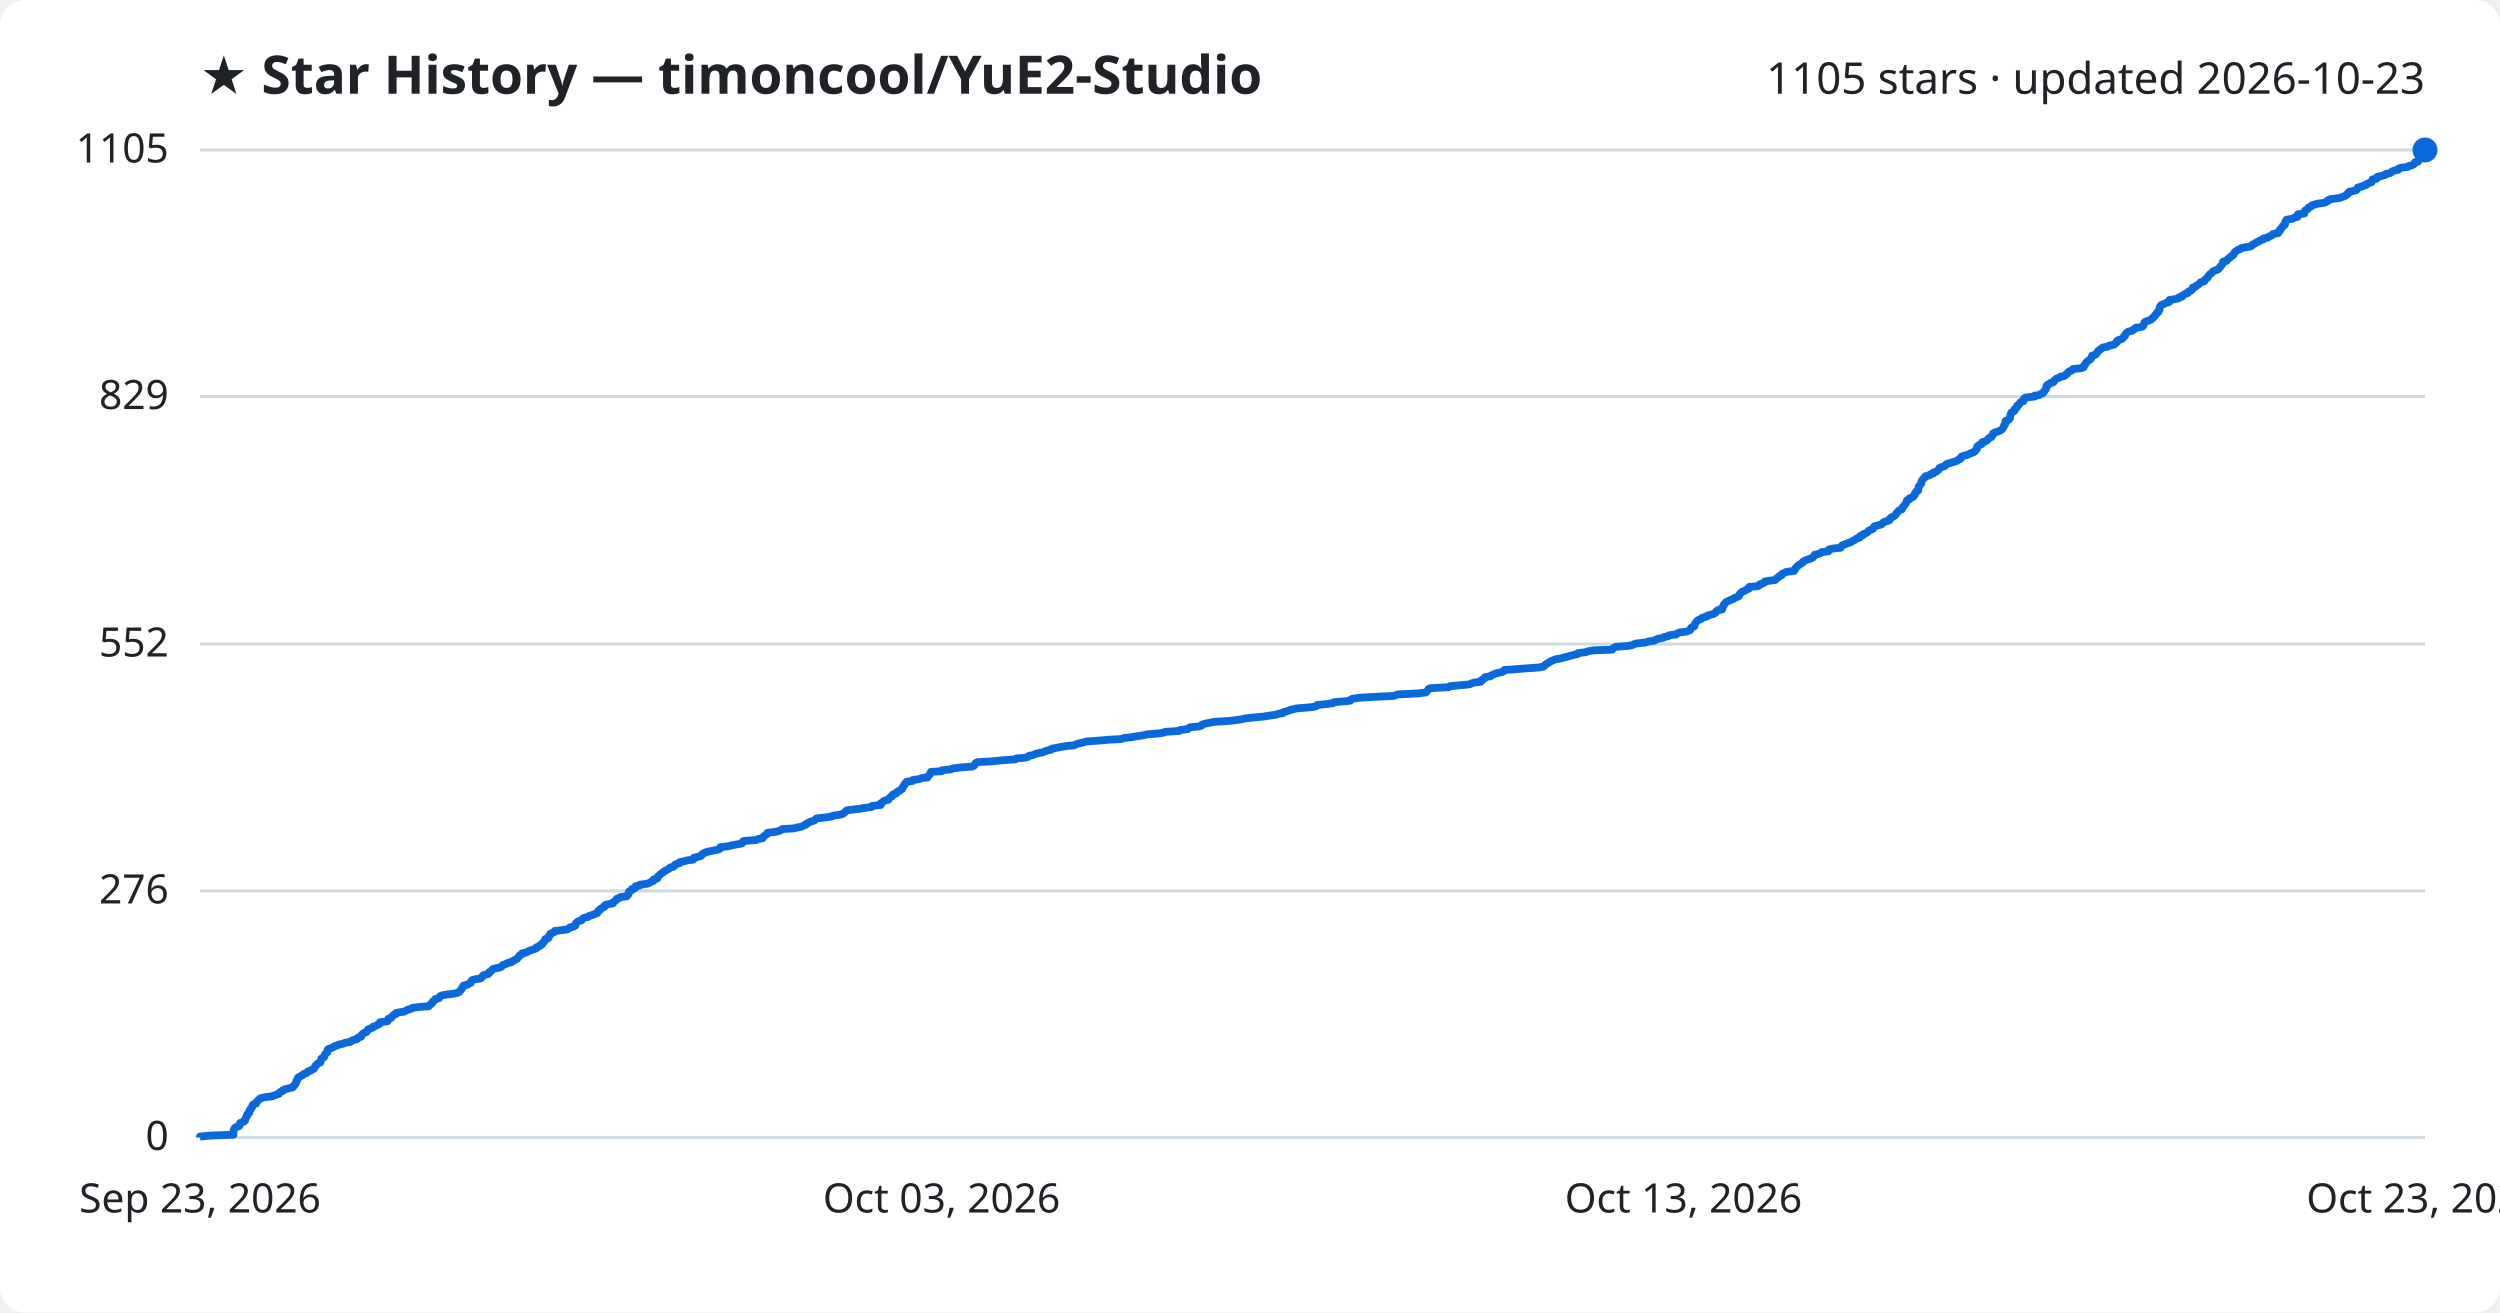
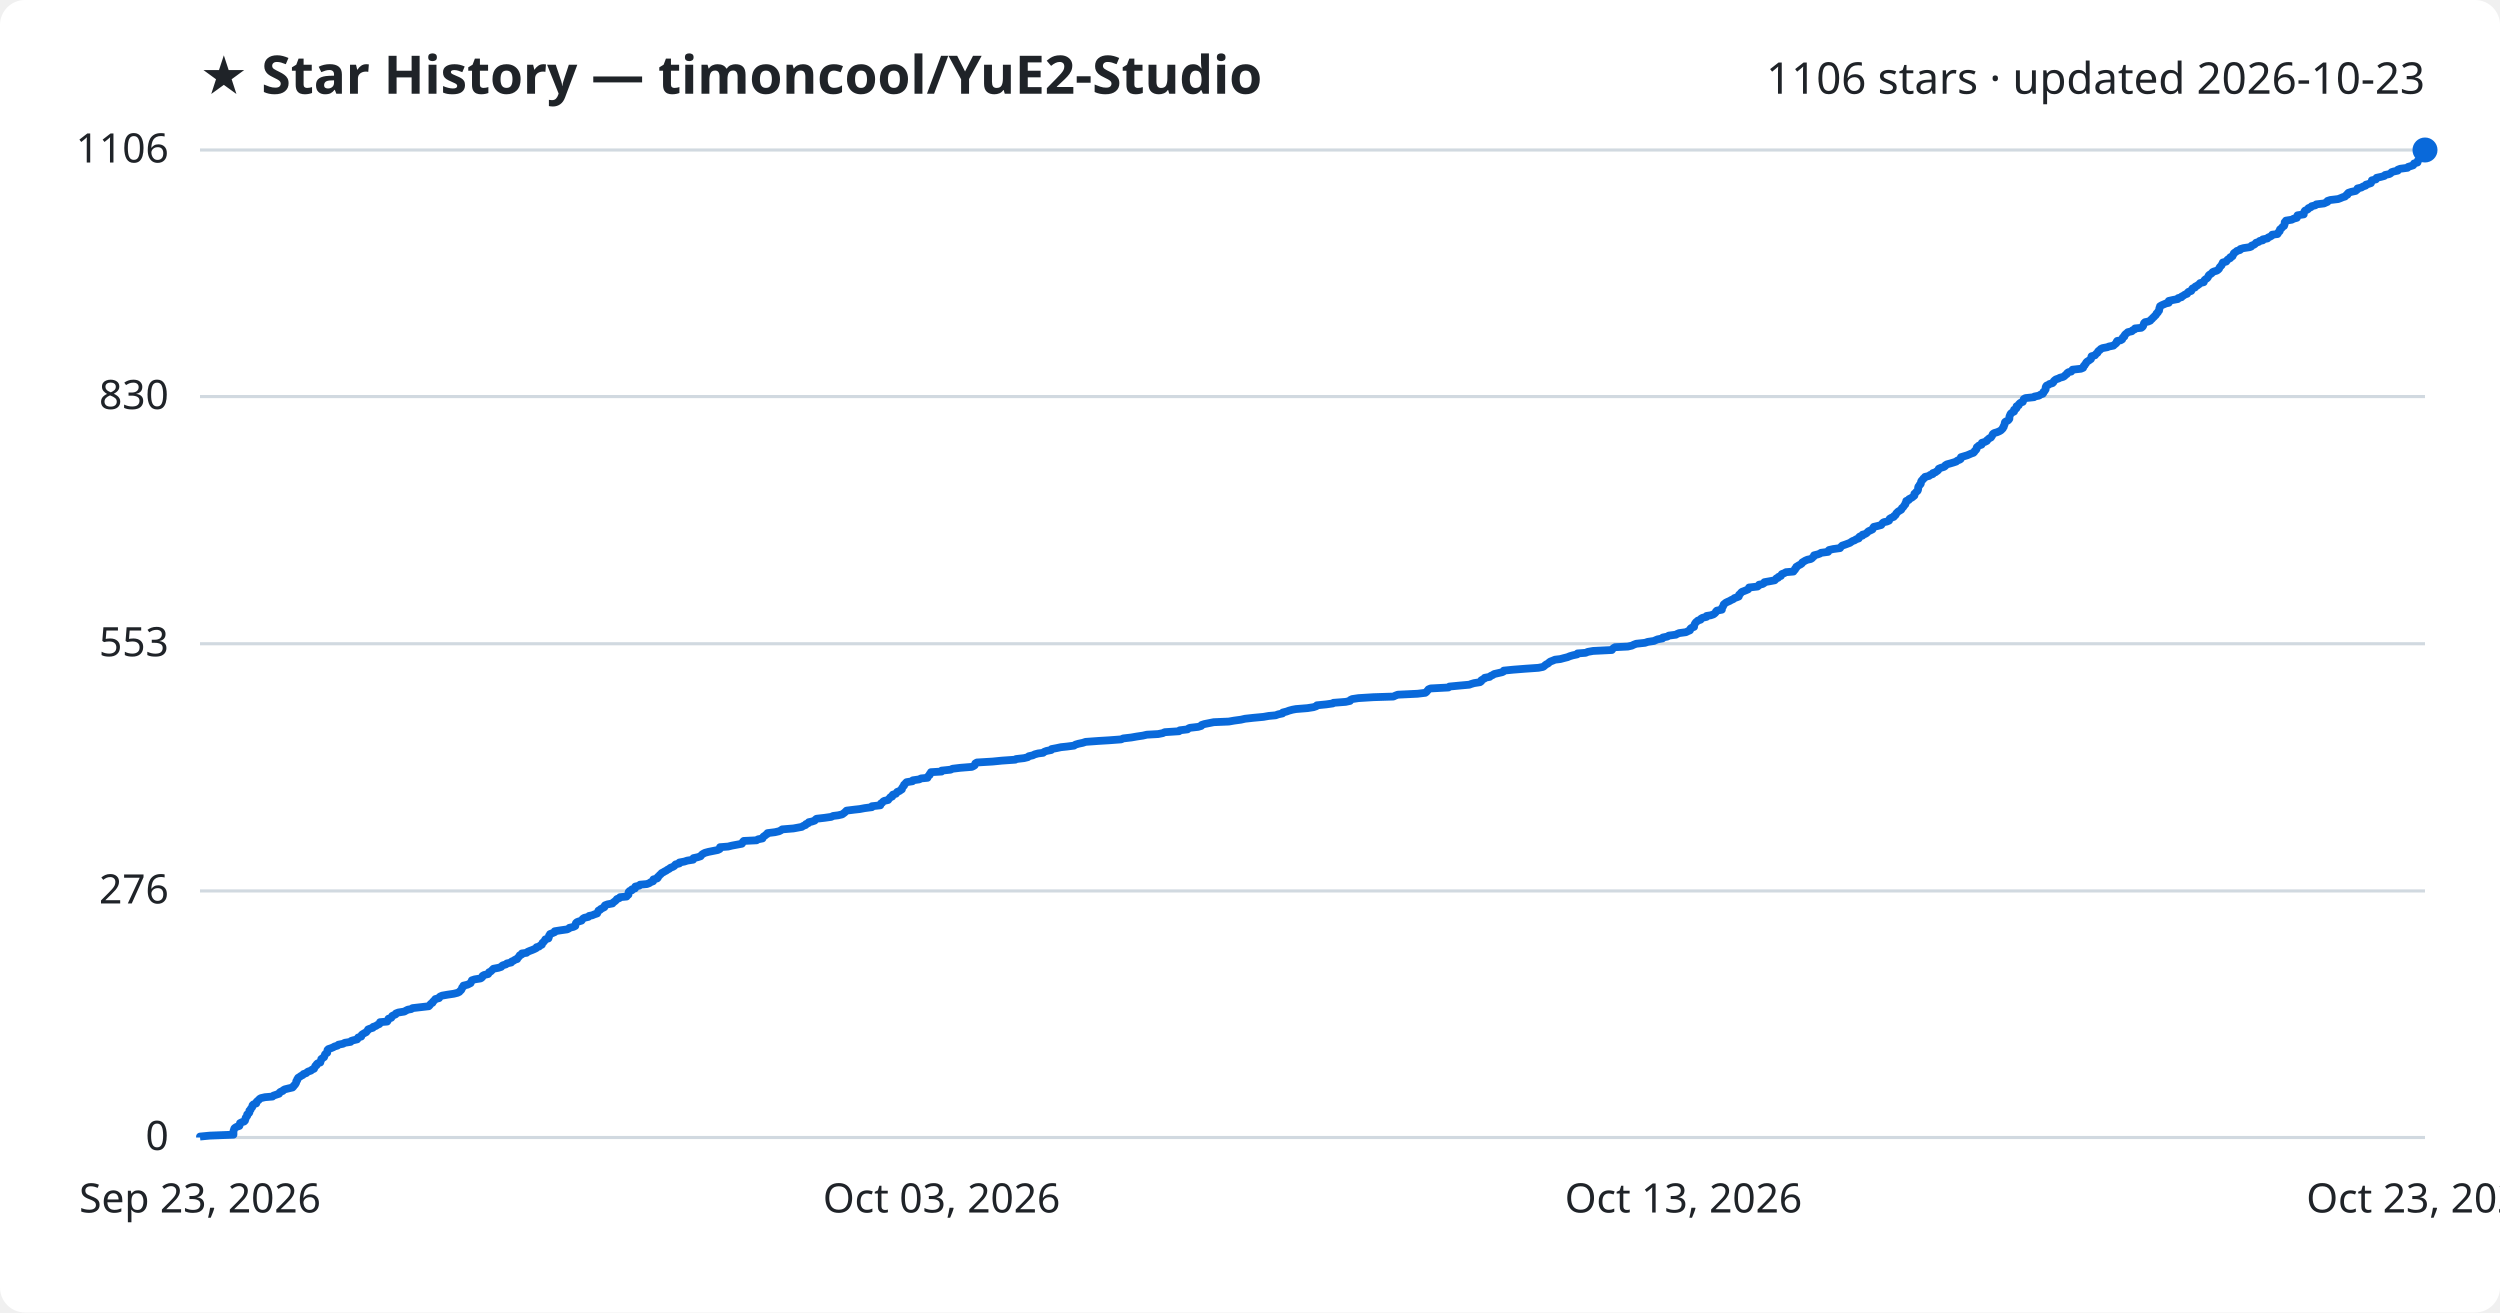
<svg xmlns="http://www.w3.org/2000/svg" viewBox="0 0 800 420" font-family="Segoe UI, sans-serif">
  <rect width="800" height="420" fill="#ffffff" rx="8" />
  <text x="64" y="30" fill="#1f2328" font-size="17" font-weight="700">★ Star History — timoncool/YuE2-Studio</text>
-   <text x="776" y="30" fill="#1f2328" font-size="14" text-anchor="end">1105 stars · updated 2026-10-23</text>
+   <text x="776" y="30" fill="#1f2328" font-size="14" text-anchor="end">1106 stars · updated 2026-10-23</text>
  <line x1="64" y1="364.0" x2="776" y2="364.0" stroke="#d1d9e0" stroke-width="1" />
  <text x="54" y="368.0" fill="#1f2328" font-size="13" text-anchor="end">0</text>
  <line x1="64" y1="285.1" x2="776" y2="285.1" stroke="#d1d9e0" stroke-width="1" />
  <text x="54" y="289.1" fill="#1f2328" font-size="13" text-anchor="end">276</text>
-   <line x1="64" y1="206.1" x2="776" y2="206.1" stroke="#d1d9e0" stroke-width="1" />
-   <text x="54" y="210.1" fill="#1f2328" font-size="13" text-anchor="end">552</text>
+   <line x1="64" y1="206.0" x2="776" y2="206.0" stroke="#d1d9e0" stroke-width="1" />
+   <text x="54" y="210.0" fill="#1f2328" font-size="13" text-anchor="end">553</text>
  <line x1="64" y1="126.9" x2="776" y2="126.9" stroke="#d1d9e0" stroke-width="1" />
-   <text x="54" y="130.9" fill="#1f2328" font-size="13" text-anchor="end">829</text>
+   <text x="54" y="130.9" fill="#1f2328" font-size="13" text-anchor="end">830</text>
  <line x1="64" y1="48.0" x2="776" y2="48.0" stroke="#d1d9e0" stroke-width="1" />
-   <text x="54" y="52.0" fill="#1f2328" font-size="13" text-anchor="end">1105</text>
-   <path d="M64.0,364.0 L64.0,363.7 L67.1,363.4 L74.7,363.1 L74.7,362.9 L74.7,362.6 L74.7,362.3 L74.7,362.0 L74.8,361.7 L74.9,361.4 L75.0,361.1 L75.2,360.9 L75.7,360.6 L76.6,360.3 L76.7,360.0 L76.8,359.7 L76.8,359.4 L77.4,359.1 L78.1,358.9 L78.4,358.6 L78.4,358.3 L78.6,358.0 L78.7,357.7 L78.8,357.4 L79.1,357.1 L79.1,356.9 L79.1,356.6 L79.6,356.3 L79.8,356.0 L79.8,355.7 L79.8,355.4 L80.2,355.1 L80.2,354.8 L80.4,354.6 L80.7,354.3 L80.8,354.0 L80.8,353.7 L81.1,353.4 L82.0,353.1 L82.0,352.8 L82.1,352.6 L82.4,352.3 L82.8,352.0 L83.0,351.7 L83.5,351.4 L84.8,351.1 L87.2,350.8 L87.5,350.6 L88.4,350.3 L89.3,350.0 L89.4,349.7 L89.7,349.4 L90.5,349.1 L90.6,348.8 L91.1,348.6 L92.3,348.3 L93.6,348.0 L93.9,347.7 L94.0,347.4 L94.4,347.1 L94.5,346.8 L94.7,346.6 L94.8,346.3 L94.8,346.0 L95.1,345.7 L95.1,345.4 L95.3,345.1 L95.4,344.8 L95.9,344.6 L96.3,344.3 L96.9,344.0 L97.1,343.7 L98.1,343.4 L98.3,343.1 L98.6,342.8 L99.5,342.6 L99.8,342.3 L100.5,342.0 L100.6,341.7 L100.8,341.4 L100.9,341.1 L101.3,340.8 L101.4,340.6 L101.7,340.3 L102.5,340.0 L102.6,339.7 L102.7,339.4 L102.8,339.1 L102.8,338.8 L103.2,338.5 L103.7,338.3 L103.8,338.0 L103.9,337.7 L104.0,337.4 L104.3,337.1 L104.7,336.8 L104.7,336.5 L104.8,336.3 L104.8,336.0 L105.1,335.7 L106.0,335.4 L106.7,335.1 L107.0,334.8 L108.0,334.5 L108.3,334.3 L109.8,334.0 L110.3,333.7 L112.2,333.4 L112.4,333.1 L113.0,332.8 L114.3,332.5 L114.5,332.3 L114.6,332.0 L115.6,331.7 L115.7,331.4 L115.8,331.1 L116.1,330.8 L116.6,330.5 L117.2,330.3 L117.4,330.0 L117.7,329.7 L117.8,329.4 L118.6,329.1 L119.3,328.8 L119.4,328.5 L120.3,328.3 L120.7,328.0 L121.4,327.7 L121.6,327.4 L121.6,327.1 L124.0,326.8 L124.2,326.5 L124.2,326.3 L124.3,326.0 L125.2,325.7 L125.4,325.4 L125.6,325.1 L125.9,324.8 L126.7,324.5 L126.7,324.2 L127.5,324.0 L129.4,323.7 L129.9,323.4 L130.5,323.1 L131.6,322.8 L132.0,322.5 L134.6,322.2 L137.2,322.0 L137.5,321.7 L137.7,321.4 L138.1,321.1 L138.4,320.8 L138.5,320.5 L138.9,320.2 L139.1,320.0 L139.3,319.7 L140.5,319.4 L140.7,319.1 L140.8,318.8 L141.5,318.5 L143.2,318.2 L145.2,318.0 L146.4,317.7 L147.0,317.4 L147.2,317.1 L147.5,316.8 L147.7,316.5 L147.8,316.2 L147.9,316.0 L148.3,315.7 L148.3,315.4 L149.6,315.1 L150.0,314.8 L150.7,314.5 L150.7,314.2 L150.9,314.0 L151.0,313.7 L151.9,313.4 L153.8,313.1 L154.1,312.8 L154.4,312.5 L154.5,312.2 L154.9,312.0 L156.2,311.7 L156.5,311.4 L156.5,311.1 L157.1,310.8 L157.4,310.5 L157.6,310.2 L157.9,310.0 L159.5,309.7 L160.4,309.4 L160.7,309.1 L160.9,308.8 L161.9,308.5 L162.3,308.2 L163.7,307.9 L163.7,307.7 L164.5,307.4 L164.8,307.1 L165.5,306.8 L165.7,306.5 L166.0,306.2 L166.2,305.9 L166.3,305.7 L167.0,305.4 L167.0,305.1 L168.5,304.8 L168.8,304.5 L169.6,304.2 L170.4,303.9 L171.0,303.7 L171.7,303.4 L171.7,303.1 L172.6,302.8 L172.8,302.5 L173.5,302.2 L173.5,301.9 L173.7,301.7 L174.1,301.4 L174.2,301.1 L174.5,300.8 L174.5,300.5 L175.5,300.2 L175.6,299.9 L175.7,299.7 L175.7,299.4 L176.1,299.1 L176.1,298.8 L176.8,298.5 L177.5,298.2 L177.5,297.9 L179.4,297.7 L181.6,297.4 L182.1,297.1 L182.3,296.8 L183.6,296.5 L184.1,296.2 L184.1,295.9 L184.2,295.7 L184.3,295.4 L184.7,295.1 L185.1,294.8 L186.1,294.5 L186.3,294.2 L186.5,293.9 L187.0,293.7 L188.3,293.4 L188.5,293.1 L189.5,292.8 L190.3,292.5 L191.1,292.2 L191.2,291.9 L191.5,291.6 L191.5,291.4 L192.1,291.1 L192.2,290.8 L192.8,290.5 L193.4,290.2 L193.4,289.9 L193.7,289.6 L194.4,289.4 L196.1,289.1 L196.1,288.8 L196.6,288.5 L197.0,288.2 L197.2,287.9 L197.4,287.6 L198.2,287.4 L198.4,287.1 L200.6,286.8 L200.7,286.5 L201.1,286.2 L201.2,285.9 L201.2,285.6 L201.2,285.4 L201.6,285.1 L202.2,284.8 L202.2,284.5 L203.2,284.2 L203.2,283.9 L203.4,283.6 L204.7,283.4 L204.8,283.1 L207.1,282.8 L207.8,282.5 L208.3,282.2 L209.1,281.9 L209.1,281.6 L209.2,281.4 L210.3,281.1 L210.5,280.8 L210.5,280.5 L210.9,280.2 L211.2,279.9 L211.5,279.6 L211.8,279.4 L212.3,279.1 L212.6,278.8 L213.2,278.5 L213.7,278.2 L214.2,277.9 L214.5,277.6 L215.4,277.4 L215.8,277.1 L215.9,276.8 L216.3,276.5 L217.5,276.2 L217.5,275.9 L219.0,275.6 L220.0,275.3 L221.8,275.1 L221.9,274.8 L222.0,274.5 L223.3,274.2 L224.3,273.9 L224.5,273.6 L224.7,273.3 L225.2,273.1 L225.6,272.8 L226.8,272.5 L228.2,272.2 L229.7,271.9 L230.4,271.6 L230.4,271.3 L230.5,271.1 L233.1,270.8 L234.2,270.5 L235.9,270.2 L237.4,269.9 L237.7,269.6 L237.7,269.3 L238.1,269.1 L242.1,268.8 L242.5,268.5 L244.1,268.2 L244.2,267.9 L244.4,267.6 L244.9,267.3 L245.1,267.1 L245.6,266.8 L245.6,266.5 L248.1,266.2 L249.3,265.9 L249.9,265.6 L250.3,265.3 L253.9,265.1 L255.1,264.8 L256.6,264.5 L257.1,264.2 L257.9,263.9 L258.0,263.6 L258.7,263.3 L258.9,263.1 L259.9,262.8 L260.7,262.5 L261.0,262.2 L261.3,261.9 L263.9,261.6 L266.1,261.3 L266.6,261.0 L268.2,260.8 L269.6,260.5 L270.0,260.2 L270.4,259.9 L270.7,259.6 L271.0,259.3 L273.3,259.0 L275.2,258.8 L276.8,258.5 L279.0,258.2 L279.1,257.9 L281.8,257.6 L281.9,257.3 L281.9,257.0 L282.4,256.8 L282.6,256.5 L283.0,256.2 L284.3,255.9 L284.5,255.6 L284.7,255.3 L285.0,255.0 L285.5,254.8 L285.5,254.5 L285.8,254.2 L286.8,253.9 L286.9,253.6 L287.2,253.3 L288.0,253.0 L288.1,252.8 L288.7,252.5 L288.7,252.2 L288.9,251.9 L289.1,251.6 L289.4,251.3 L289.4,251.0 L289.7,250.8 L289.8,250.5 L290.1,250.2 L292.1,249.9 L292.1,249.6 L294.3,249.3 L294.8,249.0 L296.8,248.8 L296.9,248.5 L297.1,248.2 L297.5,247.9 L297.6,247.6 L297.9,247.3 L297.9,247.0 L301.4,246.8 L301.4,246.5 L304.2,246.2 L304.9,245.9 L307.3,245.6 L311.1,245.3 L311.7,245.0 L311.9,244.7 L312.1,244.5 L312.2,244.2 L312.7,243.9 L317.7,243.6 L320.7,243.3 L324.9,243.0 L325.2,242.7 L327.8,242.5 L329.0,242.2 L329.2,241.9 L330.6,241.6 L331.2,241.3 L332.3,241.0 L333.9,240.7 L334.2,240.5 L335.0,240.2 L336.4,239.9 L336.5,239.6 L338.1,239.3 L339.6,239.0 L341.5,238.7 L343.8,238.5 L344.2,238.2 L345.2,237.9 L346.6,237.6 L347.5,237.3 L351.5,237.0 L354.9,236.7 L358.8,236.5 L359.5,236.2 L362.1,235.9 L363.8,235.6 L365.8,235.3 L367.1,235.0 L370.7,234.7 L372.2,234.5 L372.8,234.2 L377.4,233.9 L377.6,233.6 L380.1,233.3 L380.4,233.0 L380.9,232.7 L383.5,232.5 L384.5,232.2 L384.6,231.9 L385.5,231.6 L387.0,231.3 L388.5,231.0 L393.2,230.7 L395.0,230.5 L397.2,230.2 L398.4,229.9 L401.2,229.6 L404.4,229.3 L406.1,229.0 L408.3,228.7 L409.1,228.4 L410.5,228.2 L410.6,227.9 L411.8,227.6 L412.6,227.3 L413.6,227.0 L414.8,226.7 L418.5,226.4 L420.4,226.2 L421.3,225.9 L421.5,225.6 L424.5,225.3 L426.6,225.0 L426.8,224.7 L430.7,224.4 L432.1,224.2 L432.2,223.9 L432.8,223.6 L434.8,223.3 L439.6,223.0 L446.0,222.7 L446.7,222.4 L447.4,222.2 L453.7,221.9 L456.2,221.6 L456.6,221.3 L456.8,221.0 L457.0,220.7 L457.2,220.4 L457.9,220.2 L463.6,219.9 L463.9,219.6 L467.0,219.3 L470.3,219.0 L470.8,218.7 L471.8,218.4 L473.7,218.2 L474.1,217.9 L474.1,217.6 L474.7,217.3 L475.2,217.0 L475.2,216.7 L476.9,216.4 L477.1,216.2 L477.8,215.9 L478.3,215.6 L479.5,215.3 L480.8,215.0 L481.3,214.7 L481.4,214.4 L484.4,214.2 L488.1,213.9 L492.4,213.6 L493.9,213.3 L494.3,213.0 L494.5,212.7 L495.0,212.4 L495.5,212.1 L495.8,211.9 L496.2,211.6 L497.0,211.3 L497.7,211.0 L499.4,210.7 L500.5,210.4 L501.7,210.1 L502.4,209.9 L503.5,209.6 L504.8,209.3 L504.9,209.0 L507.5,208.7 L508.2,208.4 L510.0,208.1 L515.9,207.9 L516.1,207.6 L516.4,207.3 L517.0,207.0 L521.0,206.7 L522.4,206.4 L523.0,206.1 L523.7,205.9 L526.6,205.6 L527.4,205.3 L529.4,205.0 L529.8,204.7 L530.6,204.4 L532.2,204.1 L532.3,203.9 L533.8,203.6 L534.1,203.3 L536.4,203.0 L536.7,202.7 L537.4,202.4 L539.7,202.1 L540.2,201.9 L540.9,201.6 L541.0,201.3 L541.1,201.0 L541.4,200.7 L542.2,200.4 L542.2,200.1 L542.3,199.9 L542.4,199.6 L542.6,199.3 L542.8,199.0 L543.1,198.7 L543.5,198.4 L544.3,198.1 L544.5,197.8 L545.0,197.6 L546.2,197.3 L546.3,197.0 L547.5,196.7 L548.5,196.4 L548.9,196.1 L549.1,195.8 L549.3,195.6 L549.6,195.3 L551.1,195.0 L551.1,194.7 L551.1,194.4 L551.4,194.1 L551.5,193.8 L551.7,193.6 L551.7,193.3 L552.1,193.0 L552.3,192.7 L552.9,192.4 L553.6,192.1 L554.2,191.8 L554.8,191.6 L555.1,191.3 L556.0,191.0 L556.5,190.7 L556.6,190.4 L556.7,190.1 L557.0,189.8 L557.2,189.6 L557.6,189.3 L558.4,189.0 L558.8,188.7 L559.6,188.4 L559.8,188.1 L559.8,187.8 L562.5,187.6 L563.0,187.3 L563.1,187.0 L564.1,186.7 L564.6,186.4 L564.7,186.1 L566.4,185.8 L568.1,185.6 L568.3,185.3 L568.6,185.0 L569.2,184.7 L569.3,184.4 L570.1,184.1 L570.2,183.8 L570.3,183.6 L571.1,183.3 L571.6,183.0 L574.1,182.7 L574.1,182.4 L574.5,182.1 L574.6,181.8 L574.9,181.5 L575.0,181.3 L575.4,181.0 L575.8,180.7 L576.3,180.4 L576.8,180.1 L576.9,179.8 L577.3,179.5 L577.8,179.3 L578.6,179.0 L579.5,178.7 L580.1,178.4 L580.3,178.1 L580.6,177.8 L580.7,177.5 L581.8,177.3 L582.6,177.0 L582.9,176.7 L585.1,176.4 L585.1,176.1 L585.4,175.8 L586.8,175.5 L589.0,175.3 L589.1,175.0 L589.3,174.7 L589.7,174.4 L590.6,174.1 L591.3,173.8 L592.2,173.5 L592.6,173.3 L593.0,173.0 L593.7,172.7 L594.0,172.4 L595.0,172.1 L595.0,171.8 L595.3,171.5 L596.1,171.3 L596.1,171.0 L596.9,170.7 L597.5,170.4 L597.8,170.1 L598.0,169.8 L598.7,169.5 L599.3,169.3 L599.5,169.0 L599.6,168.7 L599.8,168.4 L601.1,168.1 L602.1,167.8 L602.4,167.5 L602.5,167.3 L602.9,167.0 L604.0,166.7 L604.7,166.4 L604.7,166.1 L604.9,165.8 L605.3,165.5 L606.1,165.2 L606.3,165.0 L606.6,164.7 L606.8,164.4 L607.0,164.1 L607.3,163.8 L607.5,163.5 L608.0,163.2 L608.6,163.0 L608.6,162.7 L608.8,162.4 L609.1,162.1 L609.3,161.8 L609.5,161.5 L609.8,161.2 L609.9,161.0 L610.1,160.7 L610.2,160.4 L610.2,160.1 L611.0,159.8 L611.0,159.5 L611.7,159.2 L612.2,159.0 L612.3,158.7 L612.7,158.4 L612.8,158.1 L612.8,157.8 L613.2,157.5 L613.3,157.2 L613.8,157.0 L613.8,156.7 L613.9,156.4 L613.9,156.1 L614.0,155.8 L614.1,155.5 L614.4,155.2 L614.5,155.0 L614.8,154.7 L614.8,154.4 L614.9,154.1 L615.0,153.8 L615.2,153.5 L615.5,153.2 L615.7,153.0 L616.1,152.7 L616.1,152.4 L617.4,152.1 L617.7,151.8 L618.7,151.5 L618.7,151.2 L619.5,151.0 L619.8,150.7 L620.3,150.4 L620.5,150.1 L620.6,149.8 L621.2,149.5 L622.2,149.2 L622.6,148.9 L622.7,148.7 L623.1,148.4 L624.3,148.1 L625.2,147.8 L626.2,147.5 L626.5,147.2 L627.3,146.9 L627.5,146.7 L627.5,146.4 L627.7,146.1 L628.6,145.8 L629.7,145.5 L630.3,145.2 L631.0,144.9 L631.6,144.7 L632.0,144.4 L632.1,144.1 L632.5,143.8 L632.7,143.5 L632.7,143.2 L632.7,142.9 L633.0,142.7 L633.3,142.4 L634.2,142.1 L634.3,141.8 L634.3,141.5 L635.4,141.2 L635.9,140.9 L636.0,140.7 L636.4,140.4 L636.6,140.1 L637.3,139.8 L637.4,139.5 L637.7,139.2 L637.8,138.9 L637.8,138.7 L638.3,138.4 L639.3,138.1 L640.0,137.8 L640.5,137.5 L640.8,137.2 L641.0,136.9 L641.1,136.7 L641.3,136.4 L641.3,136.1 L641.6,135.8 L641.7,135.5 L641.7,135.2 L641.7,134.9 L641.9,134.6 L642.7,134.4 L643.0,134.1 L643.2,133.8 L643.2,133.5 L643.2,133.2 L643.3,132.9 L643.4,132.6 L643.5,132.4 L643.6,132.1 L644.0,131.8 L644.6,131.5 L644.7,131.2 L644.7,130.9 L645.2,130.6 L645.4,130.4 L645.4,130.1 L645.5,129.8 L646.1,129.5 L646.2,129.2 L646.4,128.9 L646.7,128.6 L647.5,128.4 L647.6,128.1 L647.6,127.8 L647.8,127.5 L648.2,127.2 L651.1,126.9 L651.1,126.6 L652.6,126.4 L653.0,126.1 L653.8,125.8 L654.0,125.5 L654.1,125.2 L654.4,124.9 L654.6,124.6 L654.8,124.4 L654.8,124.1 L654.8,123.8 L654.9,123.5 L655.1,123.2 L655.8,122.9 L656.0,122.6 L656.9,122.4 L657.3,122.1 L657.3,121.8 L657.7,121.5 L658.0,121.2 L658.9,120.9 L659.2,120.6 L660.3,120.4 L660.9,120.1 L661.1,119.8 L661.6,119.5 L661.7,119.2 L662.1,118.9 L662.9,118.6 L663.2,118.3 L663.3,118.1 L666.1,117.8 L666.8,117.5 L666.9,117.2 L666.9,116.9 L667.3,116.6 L667.4,116.3 L667.6,116.1 L667.8,115.8 L668.1,115.5 L668.6,115.2 L669.0,114.9 L669.2,114.6 L669.3,114.3 L669.4,114.1 L669.5,113.8 L670.6,113.5 L670.8,113.2 L671.0,112.9 L671.3,112.6 L671.4,112.3 L671.7,112.1 L672.2,111.8 L672.4,111.5 L672.9,111.2 L674.6,110.9 L674.9,110.6 L676.5,110.3 L676.7,110.1 L677.1,109.8 L677.4,109.5 L677.4,109.2 L677.7,108.9 L678.7,108.6 L679.2,108.3 L679.4,108.1 L679.5,107.8 L680.0,107.5 L680.0,107.2 L680.2,106.9 L680.4,106.6 L680.8,106.3 L681.1,106.1 L682.4,105.8 L682.6,105.5 L683.3,105.2 L683.4,104.9 L685.4,104.6 L685.8,104.3 L685.9,104.1 L686.0,103.8 L686.2,103.5 L686.2,103.2 L686.6,102.9 L687.6,102.6 L688.3,102.3 L688.5,102.0 L688.9,101.8 L689.1,101.5 L689.5,101.2 L689.6,100.9 L689.9,100.6 L690.2,100.3 L690.3,100.0 L690.7,99.8 L690.8,99.5 L691.0,99.2 L691.1,98.9 L691.1,98.6 L691.1,98.3 L691.3,98.0 L691.4,97.8 L691.8,97.5 L692.6,97.2 L693.2,96.9 L694.2,96.6 L694.2,96.3 L694.2,96.0 L695.5,95.8 L697.1,95.5 L697.2,95.2 L698.3,94.9 L698.3,94.6 L698.9,94.3 L699.3,94.0 L700.1,93.8 L700.2,93.5 L700.5,93.2 L701.3,92.9 L701.5,92.6 L701.6,92.3 L701.7,92.0 L702.5,91.8 L702.7,91.5 L703.3,91.2 L703.6,90.9 L704.0,90.6 L704.2,90.3 L705.4,90.0 L705.4,89.8 L705.6,89.5 L705.9,89.2 L706.4,88.9 L706.5,88.6 L706.8,88.3 L706.9,88.0 L707.1,87.8 L707.6,87.5 L707.9,87.2 L708.1,86.9 L708.6,86.6 L709.6,86.3 L710.0,86.0 L710.3,85.7 L710.3,85.5 L710.6,85.2 L710.9,84.9 L711.1,84.6 L711.2,84.3 L711.4,84.0 L711.4,83.7 L712.5,83.5 L712.7,83.2 L712.9,82.9 L713.3,82.6 L713.8,82.3 L713.9,82.0 L714.6,81.7 L714.6,81.5 L714.9,81.2 L715.0,80.9 L715.2,80.6 L715.7,80.3 L716.0,80.0 L716.9,79.7 L717.0,79.5 L718.1,79.2 L720.1,78.9 L720.6,78.6 L720.7,78.3 L721.5,78.0 L721.9,77.7 L722.1,77.5 L723.0,77.2 L723.3,76.9 L724.3,76.6 L724.3,76.3 L725.8,76.0 L726.0,75.7 L726.7,75.5 L727.1,75.2 L727.3,74.9 L729.0,74.6 L729.2,74.3 L729.2,74.0 L729.7,73.7 L729.7,73.5 L729.8,73.2 L730.2,72.9 L730.4,72.6 L730.5,72.3 L731.1,72.0 L731.2,71.7 L731.3,71.4 L731.3,71.2 L731.3,70.9 L731.6,70.6 L731.7,70.3 L733.6,70.0 L734.0,69.7 L735.2,69.4 L735.2,69.2 L735.3,68.9 L735.3,68.6 L737.4,68.3 L737.4,68.0 L737.5,67.7 L737.6,67.4 L737.8,67.2 L738.5,66.9 L738.7,66.6 L738.9,66.3 L739.7,66.0 L739.8,65.7 L741.0,65.4 L741.4,65.2 L743.8,64.9 L744.3,64.6 L745.0,64.3 L745.0,64.0 L745.9,63.7 L748.4,63.4 L749.1,63.2 L749.9,62.9 L750.6,62.6 L750.8,62.3 L751.4,62.0 L751.4,61.7 L751.7,61.4 L752.6,61.2 L753.9,60.9 L754.2,60.6 L754.5,60.3 L754.5,60.0 L755.8,59.7 L756.3,59.4 L757.2,59.2 L757.3,58.9 L758.0,58.6 L758.9,58.3 L759.0,58.0 L759.2,57.7 L759.2,57.4 L760.5,57.2 L760.6,56.9 L760.7,56.6 L762.1,56.3 L763.2,56.0 L763.4,55.7 L764.8,55.4 L765.3,55.1 L765.4,54.9 L766.1,54.6 L767.5,54.3 L767.5,54.0 L768.2,53.7 L770.6,53.4 L770.8,53.1 L771.8,52.9 L772.4,52.6 L772.6,52.3 L772.7,52.0 L773.8,51.7 L773.8,51.4 L773.9,51.1 L774.2,50.9 L774.5,50.6 L774.6,50.3 L775.0,50.0 L775.1,49.7 L775.1,49.4 L775.3,49.1 L775.8,48.9 L775.8,48.6 L776.0,48.3 L776.0,48.0 L776.0,48.0" fill="none" stroke="#0969da" stroke-width="2.5" stroke-linejoin="round" />
+   <text x="54" y="52.0" fill="#1f2328" font-size="13" text-anchor="end">1106</text>
+   <path d="M64.0,364.0 L64.0,363.7 L67.1,363.4 L74.7,363.1 L74.7,362.9 L74.7,362.6 L74.7,362.3 L74.7,362.0 L74.8,361.7 L74.9,361.4 L75.0,361.1 L75.2,360.9 L75.7,360.6 L76.6,360.3 L76.7,360.0 L76.8,359.7 L76.8,359.4 L77.4,359.1 L78.1,358.9 L78.4,358.6 L78.4,358.3 L78.6,358.0 L78.6,357.7 L78.8,357.4 L79.1,357.1 L79.1,356.9 L79.1,356.6 L79.6,356.3 L79.8,356.0 L79.8,355.7 L79.8,355.4 L80.2,355.1 L80.2,354.9 L80.4,354.6 L80.7,354.3 L80.8,354.0 L80.8,353.7 L81.1,353.4 L82.0,353.1 L82.0,352.9 L82.1,352.6 L82.4,352.3 L82.8,352.0 L83.0,351.7 L83.5,351.4 L84.8,351.1 L87.2,350.9 L87.5,350.6 L88.4,350.3 L89.3,350.0 L89.4,349.7 L89.7,349.4 L90.5,349.1 L90.6,348.9 L91.1,348.6 L92.3,348.3 L93.6,348.0 L93.9,347.7 L94.0,347.4 L94.4,347.1 L94.5,346.9 L94.7,346.6 L94.8,346.3 L94.8,346.0 L95.1,345.7 L95.1,345.4 L95.3,345.1 L95.4,344.9 L95.9,344.6 L96.3,344.3 L96.9,344.0 L97.1,343.7 L98.0,343.4 L98.3,343.1 L98.6,342.9 L99.5,342.6 L99.8,342.3 L100.5,342.0 L100.6,341.7 L100.8,341.4 L100.9,341.1 L101.3,340.9 L101.3,340.6 L101.6,340.3 L102.5,340.0 L102.5,339.7 L102.7,339.4 L102.8,339.1 L102.8,338.9 L103.2,338.6 L103.7,338.3 L103.8,338.0 L103.9,337.7 L104.0,337.4 L104.3,337.1 L104.7,336.9 L104.7,336.6 L104.8,336.3 L104.8,336.0 L105.1,335.7 L106.0,335.4 L106.7,335.1 L107.0,334.9 L108.0,334.6 L108.3,334.3 L109.8,334.0 L110.3,333.7 L112.2,333.4 L112.4,333.1 L113.0,332.9 L114.3,332.6 L114.5,332.3 L114.6,332.0 L115.6,331.7 L115.6,331.4 L115.8,331.1 L116.1,330.9 L116.6,330.6 L117.2,330.3 L117.4,330.0 L117.7,329.7 L117.8,329.4 L118.6,329.1 L119.3,328.9 L119.4,328.6 L120.3,328.3 L120.7,328.0 L121.4,327.7 L121.6,327.4 L121.6,327.1 L123.9,326.9 L124.1,326.6 L124.2,326.3 L124.3,326.0 L125.2,325.7 L125.4,325.4 L125.5,325.1 L125.9,324.9 L126.6,324.6 L126.7,324.3 L127.5,324.0 L129.4,323.7 L129.9,323.4 L130.5,323.1 L131.6,322.9 L132.0,322.6 L134.6,322.3 L137.2,322.0 L137.5,321.7 L137.7,321.4 L138.0,321.1 L138.4,320.9 L138.5,320.6 L138.8,320.3 L139.1,320.0 L139.3,319.7 L140.5,319.4 L140.6,319.1 L140.8,318.9 L141.5,318.6 L143.2,318.3 L145.2,318.0 L146.4,317.7 L147.0,317.4 L147.2,317.1 L147.5,316.9 L147.7,316.6 L147.8,316.3 L147.9,316.0 L148.3,315.7 L148.3,315.4 L149.6,315.1 L150.0,314.9 L150.6,314.6 L150.7,314.3 L150.9,314.0 L151.0,313.7 L151.9,313.4 L153.8,313.1 L154.1,312.9 L154.4,312.6 L154.4,312.3 L154.9,312.0 L156.2,311.7 L156.4,311.4 L156.5,311.1 L157.0,310.9 L157.3,310.6 L157.6,310.3 L157.9,310.0 L159.5,309.7 L160.4,309.4 L160.6,309.1 L160.9,308.9 L161.9,308.6 L162.2,308.3 L163.6,308.0 L163.7,307.7 L164.4,307.4 L164.8,307.1 L165.5,306.9 L165.6,306.6 L165.9,306.3 L166.2,306.0 L166.3,305.7 L167.0,305.4 L167.0,305.1 L168.5,304.9 L168.8,304.6 L169.5,304.3 L170.3,304.0 L171.0,303.7 L171.6,303.4 L171.7,303.1 L172.5,302.9 L172.8,302.6 L173.4,302.3 L173.5,302.0 L173.6,301.7 L174.0,301.4 L174.2,301.1 L174.4,300.9 L174.5,300.6 L175.5,300.3 L175.6,300.0 L175.7,299.7 L175.7,299.4 L176.0,299.1 L176.0,298.9 L176.8,298.6 L177.5,298.3 L177.5,298.0 L179.4,297.7 L181.5,297.4 L182.1,297.1 L182.2,296.9 L183.5,296.6 L184.1,296.3 L184.1,296.0 L184.2,295.7 L184.3,295.4 L184.6,295.1 L185.1,294.9 L186.1,294.6 L186.3,294.3 L186.5,294.0 L187.0,293.7 L188.3,293.4 L188.5,293.1 L189.5,292.9 L190.2,292.6 L191.1,292.3 L191.2,292.0 L191.4,291.7 L191.5,291.4 L192.1,291.1 L192.2,290.9 L192.8,290.6 L193.4,290.3 L193.4,290.0 L193.6,289.7 L194.4,289.4 L196.0,289.1 L196.1,288.9 L196.5,288.6 L196.9,288.3 L197.2,288.0 L197.4,287.7 L198.2,287.4 L198.4,287.1 L200.5,286.9 L200.7,286.6 L201.1,286.3 L201.1,286.0 L201.1,285.7 L201.2,285.4 L201.5,285.1 L202.2,284.9 L202.2,284.6 L203.2,284.3 L203.2,284.0 L203.3,283.7 L204.6,283.4 L204.8,283.1 L207.0,282.9 L207.8,282.6 L208.2,282.3 L209.0,282.0 L209.1,281.7 L209.1,281.4 L210.3,281.1 L210.5,280.9 L210.5,280.6 L210.9,280.3 L211.1,280.0 L211.5,279.7 L211.7,279.4 L212.3,279.1 L212.6,278.9 L213.2,278.6 L213.6,278.3 L214.2,278.0 L214.5,277.7 L215.3,277.4 L215.8,277.1 L215.9,276.9 L216.2,276.6 L217.4,276.3 L217.4,276.0 L219.0,275.7 L219.9,275.4 L221.8,275.1 L221.9,274.9 L221.9,274.6 L223.3,274.3 L224.2,274.0 L224.4,273.7 L224.7,273.4 L225.2,273.1 L225.6,272.9 L226.7,272.6 L228.2,272.3 L229.7,272.0 L230.3,271.7 L230.4,271.4 L230.4,271.1 L233.0,270.9 L234.2,270.6 L235.8,270.3 L237.4,270.0 L237.6,269.7 L237.7,269.4 L238.0,269.1 L242.1,268.9 L242.5,268.6 L244.0,268.3 L244.1,268.0 L244.3,267.7 L244.8,267.4 L245.1,267.1 L245.5,266.9 L245.6,266.6 L248.0,266.3 L249.3,266.0 L249.9,265.7 L250.3,265.4 L253.9,265.1 L255.0,264.9 L256.6,264.6 L257.0,264.3 L257.8,264.0 L257.9,263.7 L258.7,263.4 L258.8,263.1 L259.8,262.9 L260.7,262.6 L260.9,262.3 L261.3,262.0 L263.9,261.7 L266.0,261.4 L266.6,261.1 L268.2,260.9 L269.5,260.6 L269.9,260.3 L270.3,260.0 L270.6,259.7 L270.9,259.4 L273.3,259.1 L275.1,258.9 L276.7,258.6 L279.0,258.3 L279.0,258.0 L281.7,257.7 L281.8,257.4 L281.9,257.1 L282.3,256.9 L282.5,256.6 L282.9,256.3 L284.2,256.0 L284.4,255.7 L284.7,255.4 L284.9,255.1 L285.5,254.9 L285.5,254.6 L285.7,254.3 L286.7,254.0 L286.9,253.7 L287.1,253.4 L287.9,253.1 L288.1,252.9 L288.6,252.6 L288.6,252.3 L288.8,252.0 L289.0,251.7 L289.3,251.4 L289.3,251.1 L289.6,250.9 L289.8,250.6 L290.1,250.3 L292.0,250.0 L292.1,249.7 L294.2,249.4 L294.7,249.1 L296.8,248.9 L296.8,248.6 L297.1,248.3 L297.5,248.0 L297.5,247.7 L297.8,247.4 L297.9,247.1 L301.3,246.9 L301.3,246.6 L304.2,246.3 L304.8,246.0 L307.3,245.7 L311.0,245.4 L311.6,245.1 L311.9,244.9 L312.0,244.6 L312.1,244.3 L312.6,244.0 L317.6,243.7 L320.6,243.4 L324.9,243.1 L325.1,242.9 L327.7,242.6 L328.9,242.3 L329.2,242.0 L330.5,241.7 L331.1,241.4 L332.2,241.1 L333.8,240.9 L334.1,240.6 L334.9,240.3 L336.4,240.0 L336.5,239.7 L338.1,239.4 L339.5,239.1 L341.4,238.9 L343.7,238.6 L344.1,238.3 L345.1,238.0 L346.5,237.7 L347.4,237.4 L351.5,237.1 L354.8,236.9 L358.8,236.6 L359.4,236.3 L362.0,236.0 L363.7,235.7 L365.7,235.4 L367.0,235.1 L370.6,234.9 L372.1,234.6 L372.7,234.3 L377.3,234.0 L377.5,233.7 L380.0,233.4 L380.3,233.1 L380.8,232.9 L383.4,232.6 L384.4,232.3 L384.5,232.0 L385.4,231.7 L386.9,231.4 L388.4,231.1 L393.2,230.9 L394.9,230.6 L397.1,230.3 L398.4,230.0 L401.1,229.7 L404.3,229.4 L406.0,229.1 L408.2,228.9 L409.0,228.6 L410.4,228.3 L410.5,228.0 L411.7,227.7 L412.5,227.4 L413.6,227.1 L414.7,226.9 L418.4,226.6 L420.3,226.3 L421.2,226.0 L421.4,225.7 L424.4,225.4 L426.5,225.1 L426.7,224.9 L430.6,224.6 L432.0,224.3 L432.1,224.0 L432.7,223.7 L434.7,223.4 L439.5,223.1 L445.9,222.9 L446.5,222.6 L447.3,222.3 L453.6,222.0 L456.1,221.7 L456.5,221.4 L456.7,221.1 L456.9,220.9 L457.1,220.6 L457.8,220.3 L463.5,220.0 L463.8,219.7 L466.9,219.4 L470.2,219.1 L470.7,218.9 L471.7,218.6 L473.6,218.3 L474.0,218.0 L474.0,217.7 L474.5,217.4 L475.1,217.1 L475.1,216.9 L476.7,216.6 L477.0,216.3 L477.7,216.0 L478.1,215.7 L479.4,215.4 L480.7,215.1 L481.1,214.9 L481.2,214.6 L484.2,214.3 L488.0,214.0 L492.3,213.7 L493.8,213.4 L494.2,213.1 L494.4,212.9 L494.8,212.6 L495.4,212.3 L495.7,212.0 L496.1,211.7 L496.9,211.4 L497.6,211.1 L499.3,210.9 L500.4,210.6 L501.6,210.3 L502.3,210.0 L503.3,209.7 L504.7,209.4 L504.8,209.1 L507.4,208.9 L508.1,208.6 L509.8,208.3 L515.8,208.0 L516.0,207.7 L516.3,207.4 L516.8,207.1 L520.9,206.9 L522.2,206.6 L522.8,206.3 L523.6,206.0 L526.4,205.7 L527.3,205.4 L529.3,205.1 L529.7,204.9 L530.4,204.6 L532.0,204.3 L532.1,204.0 L533.6,203.7 L534.0,203.4 L536.3,203.1 L536.6,202.9 L537.3,202.6 L539.5,202.3 L540.1,202.0 L540.8,201.7 L540.8,201.4 L541.0,201.1 L541.3,200.9 L542.1,200.6 L542.1,200.3 L542.2,200.0 L542.3,199.7 L542.5,199.4 L542.7,199.1 L543.0,198.9 L543.3,198.6 L544.2,198.3 L544.3,198.0 L544.8,197.7 L546.1,197.4 L546.1,197.1 L547.4,196.9 L548.3,196.6 L548.7,196.3 L549.0,196.0 L549.1,195.7 L549.4,195.4 L551.0,195.1 L551.0,194.9 L551.0,194.6 L551.2,194.3 L551.4,194.0 L551.5,193.7 L551.6,193.4 L552.0,193.1 L552.2,192.9 L552.8,192.6 L553.5,192.3 L554.0,192.0 L554.7,191.7 L555.0,191.4 L555.9,191.1 L556.4,190.9 L556.5,190.6 L556.5,190.3 L556.9,190.0 L557.1,189.7 L557.4,189.4 L558.2,189.1 L558.7,188.9 L559.4,188.6 L559.6,188.3 L559.7,188.0 L562.4,187.7 L562.8,187.4 L562.9,187.1 L564.0,186.9 L564.5,186.6 L564.6,186.3 L566.3,186.0 L567.9,185.7 L568.2,185.4 L568.4,185.1 L569.0,184.9 L569.1,184.6 L569.9,184.3 L570.0,184.0 L570.2,183.7 L571.0,183.4 L571.5,183.1 L573.9,182.9 L574.0,182.6 L574.4,182.3 L574.4,182.0 L574.8,181.7 L574.8,181.4 L575.3,181.1 L575.6,180.9 L576.2,180.6 L576.6,180.3 L576.7,180.0 L577.2,179.7 L577.7,179.4 L578.4,179.1 L579.4,178.9 L579.9,178.6 L580.1,178.3 L580.5,178.0 L580.5,177.7 L581.7,177.4 L582.5,177.1 L582.7,176.9 L585.0,176.6 L585.0,176.3 L585.3,176.0 L586.6,175.7 L588.8,175.4 L589.0,175.1 L589.2,174.9 L589.5,174.6 L590.4,174.3 L591.2,174.0 L592.0,173.7 L592.4,173.4 L592.9,173.1 L593.5,172.9 L593.9,172.6 L594.8,172.3 L594.8,172.0 L595.1,171.7 L596.0,171.4 L596.0,171.1 L596.8,170.9 L597.3,170.6 L597.6,170.3 L597.9,170.0 L598.6,169.7 L599.2,169.4 L599.3,169.1 L599.4,168.9 L599.6,168.6 L600.9,168.3 L602.0,168.0 L602.2,167.7 L602.4,167.4 L602.8,167.1 L603.8,166.9 L604.5,166.6 L604.6,166.3 L604.7,166.0 L605.2,165.7 L606.0,165.4 L606.1,165.1 L606.5,164.9 L606.7,164.6 L606.8,164.3 L607.1,164.0 L607.4,163.7 L607.9,163.4 L608.4,163.1 L608.5,162.9 L608.6,162.6 L609.0,162.3 L609.2,162.0 L609.4,161.7 L609.7,161.4 L609.7,161.1 L609.9,160.9 L610.0,160.6 L610.0,160.3 L610.8,160.0 L610.9,159.7 L611.5,159.4 L612.0,159.1 L612.2,158.9 L612.6,158.6 L612.6,158.3 L612.6,158.0 L613.0,157.7 L613.2,157.4 L613.6,157.1 L613.7,156.9 L613.8,156.6 L613.8,156.3 L613.8,156.0 L613.9,155.7 L614.2,155.4 L614.3,155.1 L614.6,154.9 L614.7,154.6 L614.7,154.3 L614.8,154.0 L615.0,153.7 L615.4,153.4 L615.5,153.1 L615.9,152.9 L616.0,152.6 L617.3,152.3 L617.6,152.0 L618.5,151.7 L618.5,151.4 L619.4,151.1 L619.6,150.9 L620.1,150.6 L620.3,150.3 L620.4,150.0 L621.1,149.7 L622.1,149.4 L622.5,149.1 L622.5,148.9 L623.0,148.6 L624.1,148.3 L625.1,148.0 L626.0,147.7 L626.3,147.4 L627.1,147.1 L627.4,146.9 L627.4,146.6 L627.5,146.3 L628.5,146.0 L629.5,145.7 L630.2,145.4 L630.9,145.1 L631.5,144.9 L631.8,144.6 L631.9,144.3 L632.3,144.0 L632.5,143.7 L632.5,143.4 L632.6,143.1 L632.9,142.9 L633.2,142.6 L634.1,142.3 L634.1,142.0 L634.2,141.7 L635.2,141.4 L635.8,141.1 L635.8,140.9 L636.2,140.6 L636.5,140.3 L637.1,140.0 L637.3,139.7 L637.5,139.4 L637.6,139.1 L637.7,138.9 L638.1,138.6 L639.1,138.3 L639.8,138.0 L640.3,137.7 L640.6,137.4 L640.9,137.1 L640.9,136.9 L641.2,136.6 L641.2,136.3 L641.4,136.0 L641.5,135.7 L641.5,135.4 L641.6,135.1 L641.8,134.9 L642.5,134.6 L642.8,134.3 L643.0,134.0 L643.0,133.7 L643.0,133.4 L643.1,133.1 L643.2,132.9 L643.3,132.6 L643.5,132.3 L643.9,132.0 L644.5,131.7 L644.5,131.4 L644.5,131.1 L645.0,130.9 L645.3,130.6 L645.3,130.3 L645.3,130.0 L646.0,129.7 L646.0,129.4 L646.3,129.1 L646.5,128.9 L647.3,128.6 L647.4,128.3 L647.5,128.0 L647.6,127.7 L648.1,127.4 L650.9,127.1 L651.0,126.9 L652.5,126.6 L652.9,126.3 L653.7,126.0 L653.9,125.7 L653.9,125.4 L654.3,125.1 L654.4,124.9 L654.6,124.6 L654.6,124.3 L654.6,124.0 L654.7,123.7 L654.9,123.4 L655.6,123.1 L655.8,122.9 L656.8,122.6 L657.1,122.3 L657.2,122.0 L657.5,121.7 L657.9,121.4 L658.8,121.1 L659.1,120.9 L660.2,120.6 L660.7,120.3 L660.9,120.0 L661.4,119.7 L661.5,119.4 L661.9,119.1 L662.8,118.9 L663.0,118.6 L663.2,118.3 L665.9,118.0 L666.6,117.7 L666.7,117.4 L666.8,117.1 L667.1,116.9 L667.2,116.6 L667.5,116.3 L667.6,116.0 L667.9,115.7 L668.4,115.4 L668.8,115.1 L669.1,114.9 L669.2,114.6 L669.2,114.3 L669.3,114.0 L670.4,113.7 L670.6,113.4 L670.9,113.1 L671.2,112.9 L671.3,112.6 L671.5,112.3 L672.0,112.0 L672.2,111.7 L672.8,111.4 L674.4,111.1 L674.8,110.9 L676.3,110.6 L676.6,110.3 L677.0,110.0 L677.3,109.7 L677.3,109.4 L677.5,109.1 L678.6,108.9 L679.1,108.6 L679.2,108.3 L679.3,108.0 L679.8,107.7 L679.8,107.4 L680.0,107.1 L680.2,106.9 L680.6,106.6 L680.9,106.3 L682.2,106.0 L682.4,105.7 L683.1,105.4 L683.2,105.1 L685.2,104.9 L685.6,104.6 L685.8,104.3 L685.9,104.0 L686.0,103.7 L686.1,103.4 L686.4,103.1 L687.4,102.9 L688.1,102.6 L688.3,102.3 L688.7,102.0 L688.9,101.7 L689.3,101.4 L689.5,101.1 L689.8,100.9 L690.0,100.6 L690.1,100.3 L690.5,100.0 L690.6,99.7 L690.9,99.4 L690.9,99.1 L691.0,98.9 L691.0,98.6 L691.2,98.3 L691.2,98.0 L691.7,97.7 L692.4,97.4 L693.1,97.1 L694.0,96.9 L694.0,96.6 L694.0,96.3 L695.3,96.0 L696.9,95.7 L697.0,95.4 L698.1,95.1 L698.1,94.9 L698.7,94.6 L699.1,94.3 L699.9,94.0 L700.0,93.7 L700.3,93.4 L701.2,93.1 L701.3,92.9 L701.4,92.6 L701.6,92.3 L702.4,92.0 L702.5,91.7 L703.1,91.4 L703.5,91.1 L703.8,90.9 L704.0,90.6 L705.2,90.3 L705.3,90.0 L705.4,89.7 L705.7,89.4 L706.2,89.1 L706.4,88.9 L706.6,88.6 L706.7,88.3 L706.9,88.0 L707.4,87.7 L707.8,87.4 L708.0,87.1 L708.4,86.9 L709.4,86.6 L709.8,86.3 L710.1,86.0 L710.2,85.7 L710.4,85.4 L710.7,85.1 L710.9,84.9 L711.0,84.6 L711.2,84.3 L711.3,84.0 L712.4,83.7 L712.6,83.4 L712.8,83.1 L713.1,82.9 L713.7,82.6 L713.7,82.3 L714.4,82.0 L714.5,81.7 L714.7,81.4 L714.8,81.1 L715.0,80.9 L715.5,80.6 L715.8,80.3 L716.8,80.0 L716.9,79.7 L717.9,79.4 L719.9,79.1 L720.4,78.9 L720.5,78.6 L721.3,78.3 L721.7,78.0 L721.9,77.7 L722.8,77.4 L723.1,77.1 L724.1,76.9 L724.1,76.6 L725.6,76.3 L725.8,76.0 L726.5,75.7 L727.0,75.4 L727.1,75.1 L728.8,74.9 L729.0,74.6 L729.1,74.3 L729.5,74.0 L729.5,73.7 L729.6,73.4 L730.0,73.1 L730.2,72.9 L730.4,72.6 L730.9,72.3 L731.0,72.0 L731.1,71.7 L731.1,71.4 L731.1,71.1 L731.5,70.9 L731.5,70.6 L733.4,70.3 L733.9,70.0 L735.0,69.7 L735.1,69.4 L735.1,69.1 L735.2,68.9 L737.2,68.6 L737.2,68.3 L737.3,68.0 L737.4,67.7 L737.6,67.4 L738.3,67.1 L738.6,66.9 L738.7,66.6 L739.5,66.3 L739.7,66.0 L740.9,65.7 L741.2,65.4 L743.7,65.1 L744.1,64.9 L744.8,64.6 L744.8,64.3 L745.7,64.0 L748.2,63.7 L749.0,63.4 L749.7,63.1 L750.4,62.9 L750.6,62.6 L751.2,62.3 L751.2,62.0 L751.5,61.7 L752.4,61.4 L753.8,61.1 L754.0,60.9 L754.4,60.6 L754.4,60.3 L755.7,60.0 L756.1,59.7 L757.0,59.4 L757.1,59.1 L757.8,58.9 L758.7,58.6 L758.8,58.3 L759.0,58.0 L759.0,57.7 L760.3,57.4 L760.4,57.1 L760.5,56.9 L761.9,56.6 L763.0,56.3 L763.2,56.0 L764.6,55.7 L765.1,55.4 L765.3,55.1 L765.9,54.9 L767.3,54.6 L767.3,54.3 L768.1,54.0 L770.4,53.7 L770.6,53.4 L771.6,53.1 L772.2,52.9 L772.4,52.6 L772.5,52.3 L773.6,52.0 L773.6,51.7 L773.7,51.4 L774.0,51.1 L774.3,50.9 L774.4,50.6 L774.9,50.3 L774.9,50.0 L774.9,49.7 L775.1,49.4 L775.6,49.1 L775.6,48.9 L775.8,48.6 L775.8,48.3 L776.0,48.0 L776.0,48.0" fill="none" stroke="#0969da" stroke-width="2.5" stroke-linejoin="round" />
  <circle cx="776.0" cy="48.0" r="4" fill="#0969da" />
  <text x="64.0" y="388" fill="#1f2328" font-size="13" text-anchor="middle">Sep 23, 2026</text>
  <text x="301.3" y="388" fill="#1f2328" font-size="13" text-anchor="middle">Oct 03, 2026</text>
  <text x="538.7" y="388" fill="#1f2328" font-size="13" text-anchor="middle">Oct 13, 2026</text>
  <text x="776.0" y="388" fill="#1f2328" font-size="13" text-anchor="middle">Oct 23, 2026</text>
</svg>
